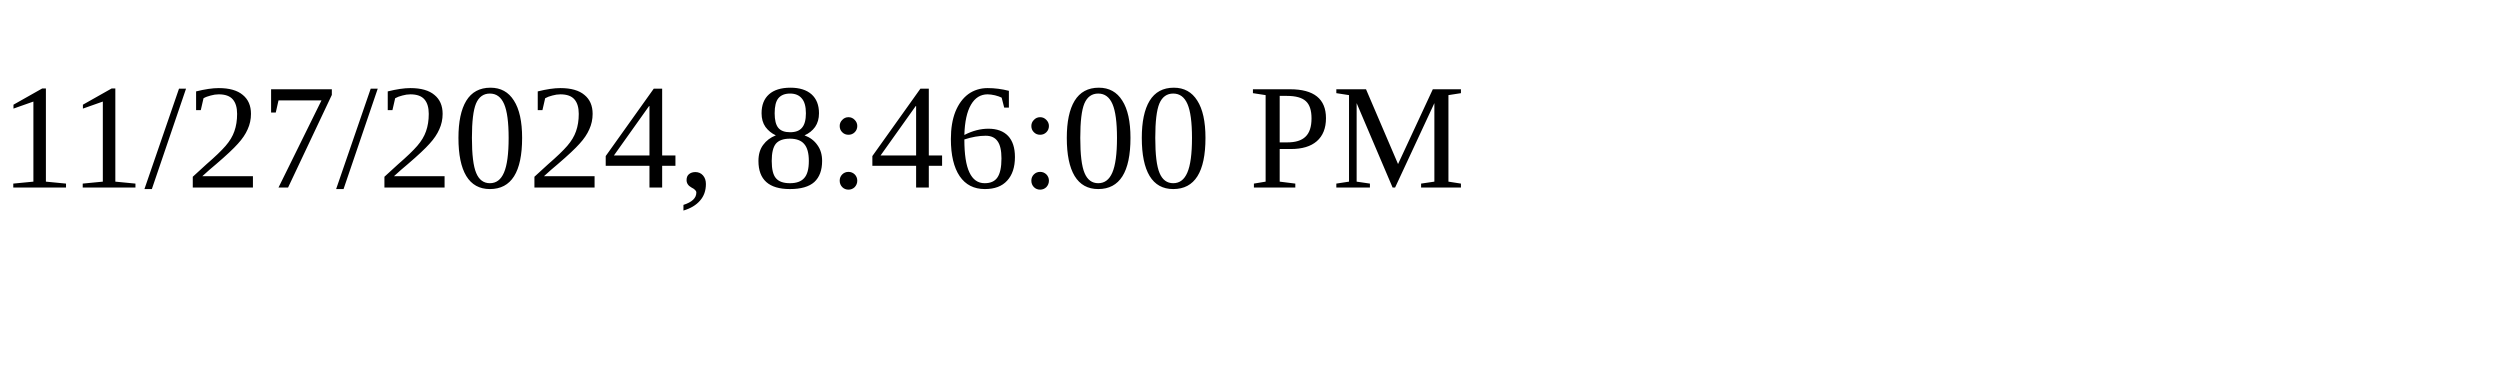
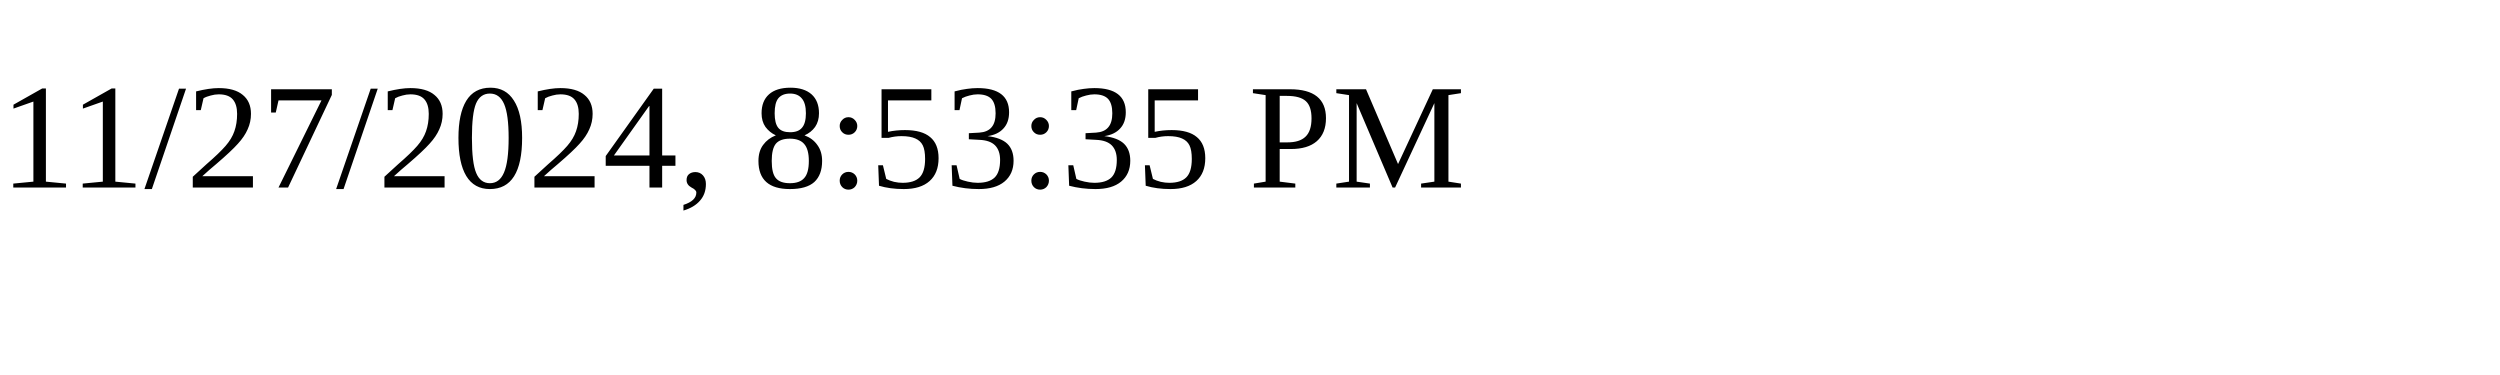
<svg xmlns="http://www.w3.org/2000/svg" height="30" width="200">
-   <text x="0" y="15">11/27/2024, 8:46:00 PM</text>
+   <text x="0" y="15">11/27/2024, 8:53:35 PM</text>
</svg>
